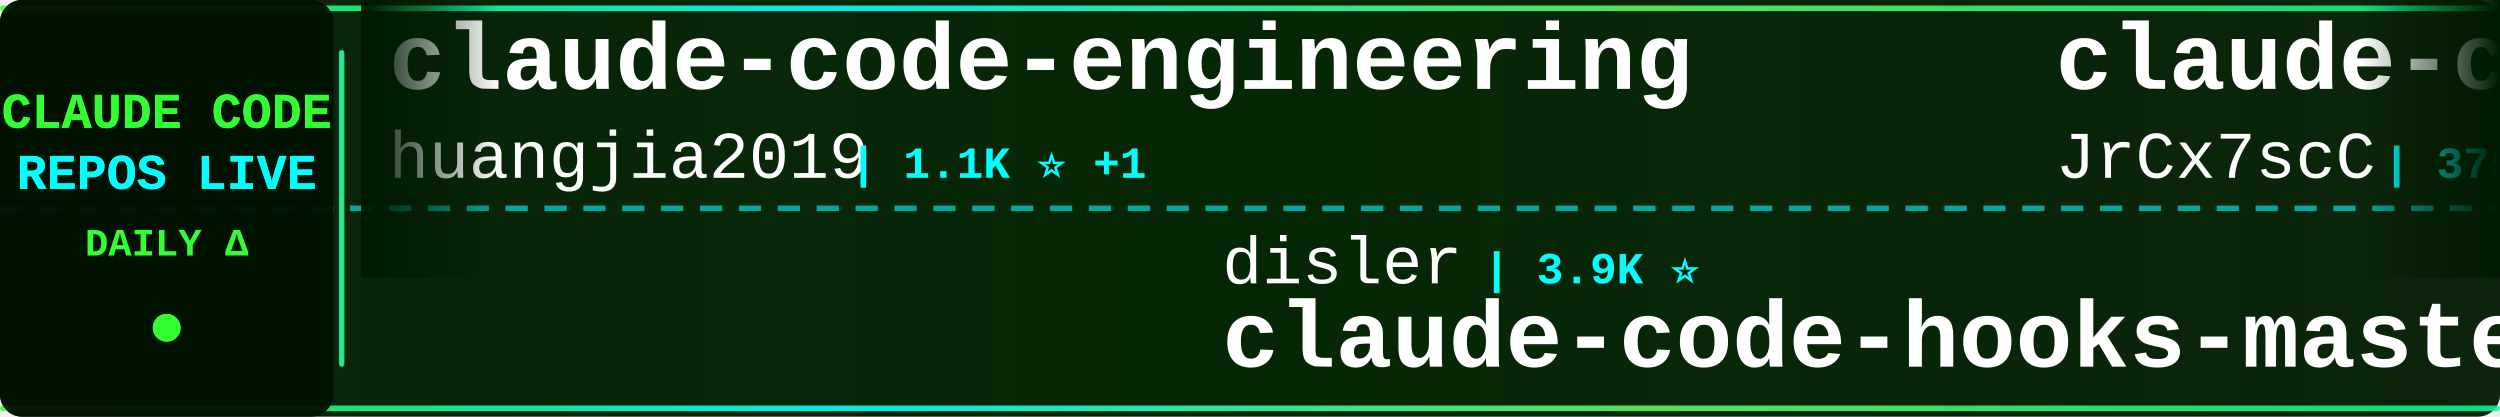
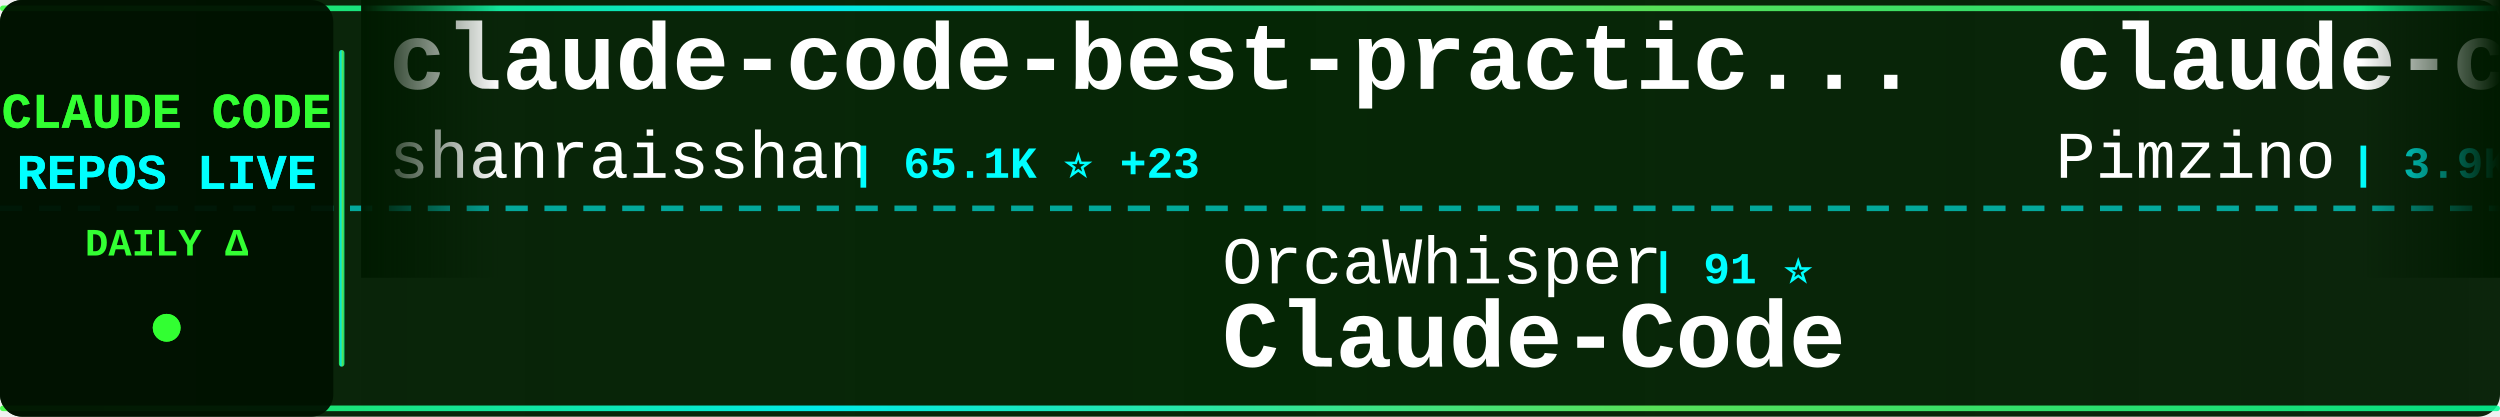
<svg xmlns="http://www.w3.org/2000/svg" width="900" height="150">
  <defs>
    <linearGradient id="tickerBg" x1="0%" y1="0%" x2="100%" y2="0%">
      <stop offset="0%" style="stop-color:#001a00;stop-opacity:0.95" />
      <stop offset="50%" style="stop-color:#002200;stop-opacity:0.98" />
      <stop offset="100%" style="stop-color:#001a00;stop-opacity:0.95" />
    </linearGradient>
    <linearGradient id="borderGrad" x1="0%" y1="0%" x2="100%" y2="0%">
      <stop offset="0%" style="stop-color:#33ff33;stop-opacity:0.85">
        <animate attributeName="stop-opacity" values="0.85;1;0.85" dur="2s" repeatCount="indefinite" />
      </stop>
      <stop offset="33%" style="stop-color:#00ffff;stop-opacity:0.9">
        <animate attributeName="stop-opacity" values="0.9;1;0.9" dur="2.2s" repeatCount="indefinite" />
      </stop>
      <stop offset="66%" style="stop-color:#66ff66;stop-opacity:0.85">
        <animate attributeName="stop-opacity" values="0.85;1;0.85" dur="1.8s" repeatCount="indefinite" />
      </stop>
      <stop offset="100%" style="stop-color:#00ff99;stop-opacity:0.85">
        <animate attributeName="stop-opacity" values="0.85;1;0.85" dur="2s" repeatCount="indefinite" />
      </stop>
    </linearGradient>
    <filter id="textGlow">
      <feGaussianBlur stdDeviation="0.1" result="coloredBlur" />
      <feMerge>
        <feMergeNode in="coloredBlur" />
        <feMergeNode in="SourceGraphic" />
      </feMerge>
    </filter>
    <filter id="metricGlow">
      <feGaussianBlur stdDeviation="0.2" result="coloredBlur" />
      <feMerge>
        <feMergeNode in="coloredBlur" />
        <feMergeNode in="SourceGraphic" />
      </feMerge>
    </filter>
    <linearGradient id="leftFade" x1="0%" y1="0%" x2="100%" y2="0%">
      <stop offset="0%" style="stop-color:#001a00;stop-opacity:1" />
      <stop offset="100%" style="stop-color:#001a00;stop-opacity:0" />
    </linearGradient>
    <linearGradient id="rightFade" x1="0%" y1="0%" x2="100%" y2="0%">
      <stop offset="0%" style="stop-color:#001a00;stop-opacity:0" />
      <stop offset="100%" style="stop-color:#001a00;stop-opacity:1" />
    </linearGradient>
  </defs>
  <rect width="900" height="150" fill="url(#tickerBg)" rx="8" />
  <rect x="0" y="2" width="900" height="2" fill="url(#borderGrad)" rx="1" />
  <rect x="0" y="146" width="900" height="2" fill="url(#borderGrad)" rx="1" />
  <line x1="0" y1="75" x2="900" y2="75" stroke="#00ffff" stroke-width="2" stroke-dasharray="8 6" opacity="0.6" />
  <rect x="0" y="0" width="120" height="150" fill="#001100" opacity="0.95" rx="8" />
  <text x="60" y="46" font-family="'Courier New', monospace" font-size="18" font-weight="bold" fill="#33ff33" text-anchor="middle" filter="url(#textGlow)">
    CLAUDE CODE
  </text>
  <text x="60" y="68" font-family="'Courier New', monospace" font-size="18" font-weight="bold" fill="#00ffff" text-anchor="middle" filter="url(#textGlow)">
    REPOS LIVE
  </text>
  <text x="60" y="92" font-family="'Courier New', monospace" font-size="14" font-weight="bold" fill="#33ff33" text-anchor="middle">
    DAILY Δ
  </text>
  <circle cx="60" cy="118" r="5" fill="#33ff33" filter="url(#metricGlow)">
    <animate attributeName="r" values="4;6;4" dur="1.5s" repeatCount="indefinite" />
    <animate attributeName="opacity" values="0.6;1;0.6" dur="1.5s" repeatCount="indefinite" />
  </circle>
  <rect x="122" y="18" width="2" height="114" fill="url(#borderGrad)" rx="1" />
  <clipPath id="tickerClip">
    <rect x="130" y="0" width="770" height="150" />
  </clipPath>
  <g clip-path="url(#tickerClip)">
    <g id="tickerItems">
      <animateTransform attributeName="transform" attributeType="XML" type="translate" from="0 0" to="-3000 0" dur="54s" repeatCount="indefinite" />
      <g transform="translate(0, 0)">
-         <text x="140" y="32" font-family="'Courier New', monospace" font-size="34" font-weight="bold" fill="#ffffff">claude-code-engineering</text>
-         <text x="140" y="64" font-family="'Courier New', monospace" font-size="24" font-weight="normal" fill="#ffffff" opacity="1.0">huangjia2019</text>
-         <text x="306" y="64" font-family="'Courier New', monospace" font-size="16" font-weight="bold" fill="#00ffff"> | 1.1K ⭐ +1</text>
+         <text x="140" y="32" font-family="'Courier New', monospace" font-size="34" font-weight="bold" fill="#ffffff">claude-code-best-practic...</text>
+         <text x="140" y="64" font-family="'Courier New', monospace" font-size="24" font-weight="normal" fill="#ffffff" opacity="1.0">shanraisshan</text>
+         <text x="306" y="64" font-family="'Courier New', monospace" font-size="16" font-weight="bold" fill="#00ffff"> | 65.1K ⭐ +23</text>
      </g>
      <g transform="translate(300, 0)">
-         <text x="140" y="102" font-family="'Courier New', monospace" font-size="24" font-weight="normal" fill="#ffffff" opacity="1.0">disler</text>
-         <text x="234" y="102" font-family="'Courier New', monospace" font-size="16" font-weight="bold" fill="#00ffff"> | 3.9K ⭐</text>
-         <text x="140" y="132" font-family="'Courier New', monospace" font-size="34" font-weight="bold" fill="#ffffff">claude-code-hooks-master...</text>
+         <text x="140" y="102" font-family="'Courier New', monospace" font-size="24" font-weight="normal" fill="#ffffff" opacity="1.0">OrcaWhisper</text>
+         <text x="294" y="102" font-family="'Courier New', monospace" font-size="16" font-weight="bold" fill="#00ffff"> | 91 ⭐</text>
+         <text x="140" y="132" font-family="'Courier New', monospace" font-size="34" font-weight="bold" fill="#ffffff">Claude-Code</text>
      </g>
      <g transform="translate(600, 0)">
-         <text x="140" y="32" font-family="'Courier New', monospace" font-size="34" font-weight="bold" fill="#ffffff">claude-code-source</text>
-         <text x="140" y="64" font-family="'Courier New', monospace" font-size="24" font-weight="normal" fill="#ffffff" opacity="1.0">JrCx7scC</text>
-         <text x="258" y="64" font-family="'Courier New', monospace" font-size="16" font-weight="bold" fill="#00ffff"> | 375 ⭐</text>
-       </g>
-       <g transform="translate(900, 0)">
-         <text x="140" y="102" font-family="'Courier New', monospace" font-size="24" font-weight="normal" fill="#ffffff" opacity="1.0">oboard</text>
-         <text x="234" y="102" font-family="'Courier New', monospace" font-size="16" font-weight="bold" fill="#00ffff"> | 3.3K ⭐</text>
-         <text x="140" y="132" font-family="'Courier New', monospace" font-size="34" font-weight="bold" fill="#ffffff">claude-code-rev</text>
-       </g>
-       <g transform="translate(1200, 0)">
        <text x="140" y="32" font-family="'Courier New', monospace" font-size="34" font-weight="bold" fill="#ffffff">claude-code-spec-workflo...</text>
        <text x="140" y="64" font-family="'Courier New', monospace" font-size="24" font-weight="normal" fill="#ffffff" opacity="1.0">Pimzino</text>
        <text x="246" y="64" font-family="'Courier New', monospace" font-size="16" font-weight="bold" fill="#00ffff"> | 3.9K ⭐</text>
      </g>
+       <g transform="translate(900, 0)">
+         <text x="140" y="102" font-family="'Courier New', monospace" font-size="24" font-weight="normal" fill="#ffffff" opacity="1.0">affaan-m</text>
+         <text x="258" y="102" font-family="'Courier New', monospace" font-size="16" font-weight="bold" fill="#00ffff"> | 243.3K ⭐ +29</text>
+         <text x="140" y="132" font-family="'Courier New', monospace" font-size="34" font-weight="bold" fill="#ffffff">ECC</text>
+       </g>
+       <g transform="translate(1200, 0)">
+         <text x="140" y="32" font-family="'Courier New', monospace" font-size="34" font-weight="bold" fill="#ffffff">Claude-code</text>
+         <text x="140" y="64" font-family="'Courier New', monospace" font-size="24" font-weight="normal" fill="#ffffff" opacity="1.0">fazxes</text>
+         <text x="234" y="64" font-family="'Courier New', monospace" font-size="16" font-weight="bold" fill="#00ffff"> | 232 ⭐</text>
+       </g>
      <g transform="translate(1500, 0)">
-         <text x="140" y="102" font-family="'Courier New', monospace" font-size="24" font-weight="normal" fill="#ffffff" opacity="1.0">fuergaosi233</text>
-         <text x="306" y="102" font-family="'Courier New', monospace" font-size="16" font-weight="bold" fill="#00ffff"> | 2.8K ⭐</text>
-         <text x="140" y="132" font-family="'Courier New', monospace" font-size="34" font-weight="bold" fill="#ffffff">claude-code-proxy</text>
+         <text x="140" y="102" font-family="'Courier New', monospace" font-size="24" font-weight="normal" fill="#ffffff" opacity="1.0">zstmfhy</text>
+         <text x="246" y="102" font-family="'Courier New', monospace" font-size="16" font-weight="bold" fill="#00ffff"> | 190 ⭐</text>
+         <text x="140" y="132" font-family="'Courier New', monospace" font-size="34" font-weight="bold" fill="#ffffff">Claude-code</text>
      </g>
      <g transform="translate(1800, 0)">
-         <text x="140" y="32" font-family="'Courier New', monospace" font-size="34" font-weight="bold" fill="#ffffff">everything-claude-code</text>
-         <text x="140" y="64" font-family="'Courier New', monospace" font-size="24" font-weight="normal" fill="#ffffff" opacity="1.0">WorldFlowAI</text>
-         <text x="294" y="64" font-family="'Courier New', monospace" font-size="16" font-weight="bold" fill="#00ffff"> | 1.7K ⭐ +8</text>
+         <text x="140" y="32" font-family="'Courier New', monospace" font-size="34" font-weight="bold" fill="#ffffff">learn-claude-code</text>
+         <text x="140" y="64" font-family="'Courier New', monospace" font-size="24" font-weight="normal" fill="#ffffff" opacity="1.0">shareAI-lab</text>
+         <text x="294" y="64" font-family="'Courier New', monospace" font-size="16" font-weight="bold" fill="#00ffff"> | 75.3K ⭐ +31</text>
      </g>
      <g transform="translate(2100, 0)">
-         <text x="140" y="102" font-family="'Courier New', monospace" font-size="24" font-weight="normal" fill="#ffffff" opacity="1.0">ghuntley</text>
-         <text x="258" y="102" font-family="'Courier New', monospace" font-size="16" font-weight="bold" fill="#00ffff"> | 990 ⭐</text>
-         <text x="140" y="132" font-family="'Courier New', monospace" font-size="34" font-weight="bold" fill="#ffffff">claude-code-source-code-...</text>
+         <text x="140" y="102" font-family="'Courier New', monospace" font-size="24" font-weight="normal" fill="#ffffff" opacity="1.0">Cranot</text>
+         <text x="234" y="102" font-family="'Courier New', monospace" font-size="16" font-weight="bold" fill="#00ffff"> | 2.9K ⭐</text>
+         <text x="140" y="132" font-family="'Courier New', monospace" font-size="34" font-weight="bold" fill="#ffffff">claude-code-guide</text>
      </g>
      <g transform="translate(2400, 0)">
-         <text x="140" y="32" font-family="'Courier New', monospace" font-size="34" font-weight="bold" fill="#ffffff">claude-code-harness</text>
-         <text x="140" y="64" font-family="'Courier New', monospace" font-size="24" font-weight="normal" fill="#ffffff" opacity="1.0">Chachamaru127</text>
-         <text x="318" y="64" font-family="'Courier New', monospace" font-size="16" font-weight="bold" fill="#00ffff"> | 3.1K ⭐</text>
+         <text x="140" y="32" font-family="'Courier New', monospace" font-size="34" font-weight="bold" fill="#ffffff">claude-code-source</text>
+         <text x="140" y="64" font-family="'Courier New', monospace" font-size="24" font-weight="normal" fill="#ffffff" opacity="1.0">AprilNEA</text>
+         <text x="258" y="64" font-family="'Courier New', monospace" font-size="16" font-weight="bold" fill="#00ffff"> | 391 ⭐</text>
      </g>
      <g transform="translate(2700, 0)">
-         <text x="140" y="102" font-family="'Courier New', monospace" font-size="24" font-weight="normal" fill="#ffffff" opacity="1.0">zebbern</text>
-         <text x="246" y="102" font-family="'Courier New', monospace" font-size="16" font-weight="bold" fill="#00ffff"> | 4.6K ⭐</text>
-         <text x="140" y="132" font-family="'Courier New', monospace" font-size="34" font-weight="bold" fill="#ffffff">claude-code-guide</text>
+         <text x="140" y="102" font-family="'Courier New', monospace" font-size="24" font-weight="normal" fill="#ffffff" opacity="1.0">lintsinghua</text>
+         <text x="294" y="102" font-family="'Courier New', monospace" font-size="16" font-weight="bold" fill="#00ffff"> | 4.1K ⭐ +1</text>
+         <text x="140" y="132" font-family="'Courier New', monospace" font-size="34" font-weight="bold" fill="#ffffff">claude-code-book</text>
      </g>
      <g transform="translate(3000, 0)">
-         <text x="140" y="32" font-family="'Courier New', monospace" font-size="34" font-weight="bold" fill="#ffffff">claude-code-engineering</text>
-         <text x="140" y="64" font-family="'Courier New', monospace" font-size="24" font-weight="normal" fill="#ffffff" opacity="1.0">huangjia2019</text>
-         <text x="306" y="64" font-family="'Courier New', monospace" font-size="16" font-weight="bold" fill="#00ffff"> | 1.1K ⭐ +1</text>
+         <text x="140" y="32" font-family="'Courier New', monospace" font-size="34" font-weight="bold" fill="#ffffff">claude-code-best-practic...</text>
+         <text x="140" y="64" font-family="'Courier New', monospace" font-size="24" font-weight="normal" fill="#ffffff" opacity="1.0">shanraisshan</text>
+         <text x="306" y="64" font-family="'Courier New', monospace" font-size="16" font-weight="bold" fill="#00ffff"> | 65.1K ⭐ +23</text>
      </g>
      <g transform="translate(3300, 0)">
-         <text x="140" y="102" font-family="'Courier New', monospace" font-size="24" font-weight="normal" fill="#ffffff" opacity="1.0">disler</text>
-         <text x="234" y="102" font-family="'Courier New', monospace" font-size="16" font-weight="bold" fill="#00ffff"> | 3.9K ⭐</text>
-         <text x="140" y="132" font-family="'Courier New', monospace" font-size="34" font-weight="bold" fill="#ffffff">claude-code-hooks-master...</text>
+         <text x="140" y="102" font-family="'Courier New', monospace" font-size="24" font-weight="normal" fill="#ffffff" opacity="1.0">OrcaWhisper</text>
+         <text x="294" y="102" font-family="'Courier New', monospace" font-size="16" font-weight="bold" fill="#00ffff"> | 91 ⭐</text>
+         <text x="140" y="132" font-family="'Courier New', monospace" font-size="34" font-weight="bold" fill="#ffffff">Claude-Code</text>
      </g>
      <g transform="translate(3600, 0)">
-         <text x="140" y="32" font-family="'Courier New', monospace" font-size="34" font-weight="bold" fill="#ffffff">claude-code-source</text>
-         <text x="140" y="64" font-family="'Courier New', monospace" font-size="24" font-weight="normal" fill="#ffffff" opacity="1.0">JrCx7scC</text>
-         <text x="258" y="64" font-family="'Courier New', monospace" font-size="16" font-weight="bold" fill="#00ffff"> | 375 ⭐</text>
+         <text x="140" y="32" font-family="'Courier New', monospace" font-size="34" font-weight="bold" fill="#ffffff">claude-code-spec-workflo...</text>
+         <text x="140" y="64" font-family="'Courier New', monospace" font-size="24" font-weight="normal" fill="#ffffff" opacity="1.0">Pimzino</text>
+         <text x="246" y="64" font-family="'Courier New', monospace" font-size="16" font-weight="bold" fill="#00ffff"> | 3.9K ⭐</text>
      </g>
      <g transform="translate(3900, 0)">
-         <text x="140" y="102" font-family="'Courier New', monospace" font-size="24" font-weight="normal" fill="#ffffff" opacity="1.0">oboard</text>
-         <text x="234" y="102" font-family="'Courier New', monospace" font-size="16" font-weight="bold" fill="#00ffff"> | 3.3K ⭐</text>
-         <text x="140" y="132" font-family="'Courier New', monospace" font-size="34" font-weight="bold" fill="#ffffff">claude-code-rev</text>
+         <text x="140" y="102" font-family="'Courier New', monospace" font-size="24" font-weight="normal" fill="#ffffff" opacity="1.0">affaan-m</text>
+         <text x="258" y="102" font-family="'Courier New', monospace" font-size="16" font-weight="bold" fill="#00ffff"> | 243.3K ⭐ +29</text>
+         <text x="140" y="132" font-family="'Courier New', monospace" font-size="34" font-weight="bold" fill="#ffffff">ECC</text>
      </g>
    </g>
  </g>
  <rect x="130" y="0" width="50" height="100" fill="url(#leftFade)" />
  <rect x="850" y="0" width="50" height="100" fill="url(#rightFade)" />
</svg>
